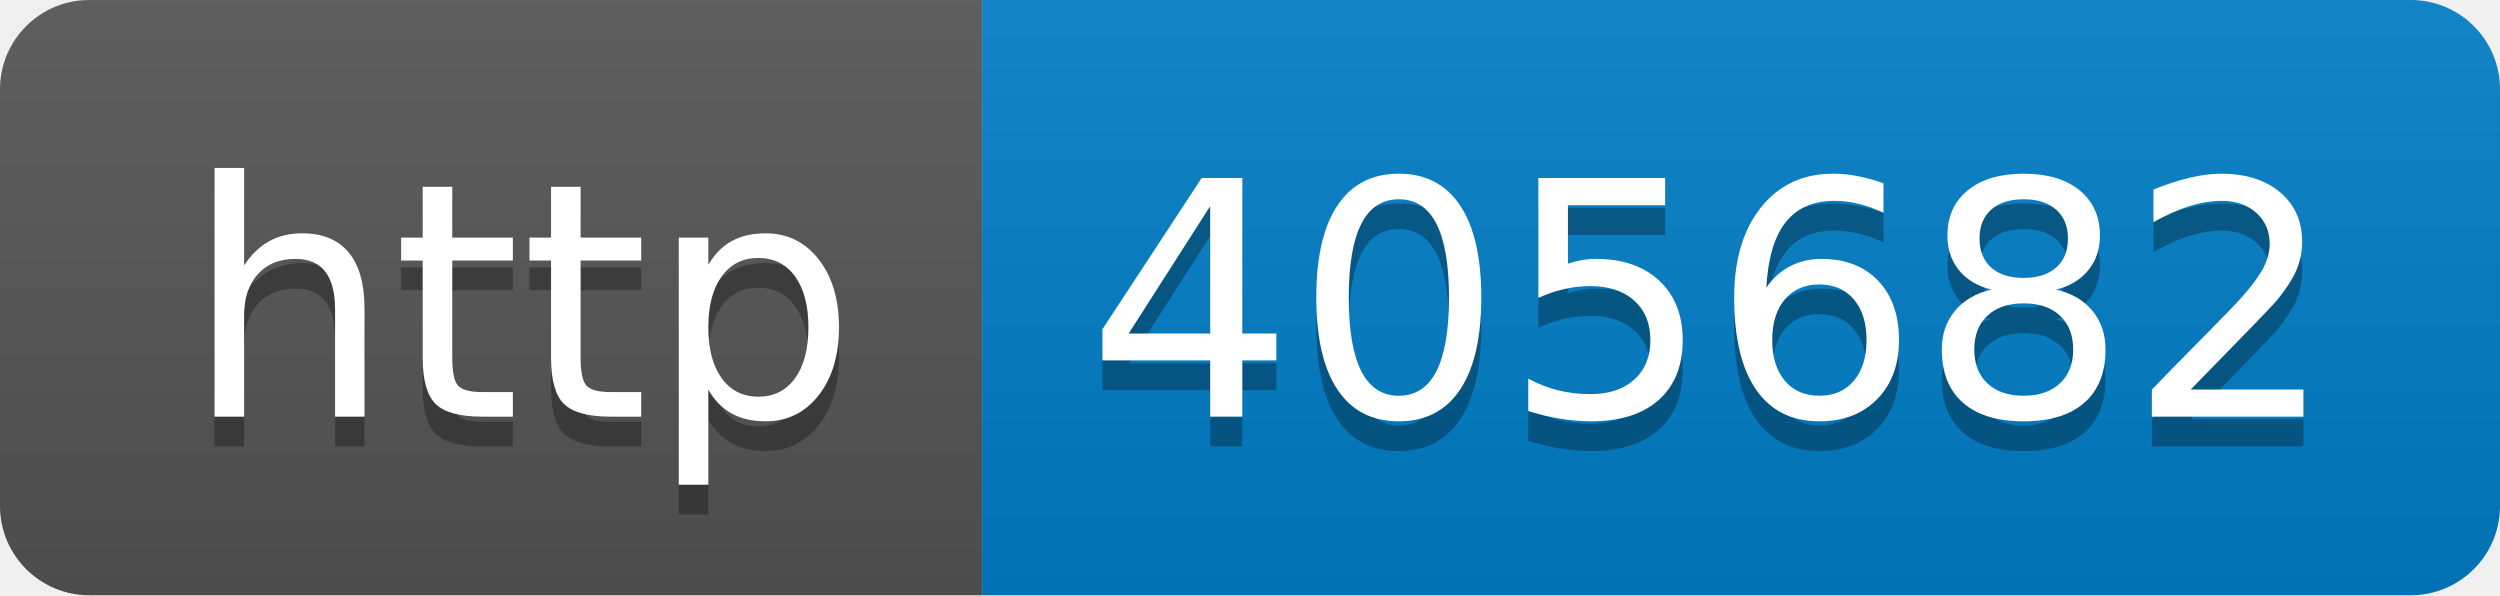
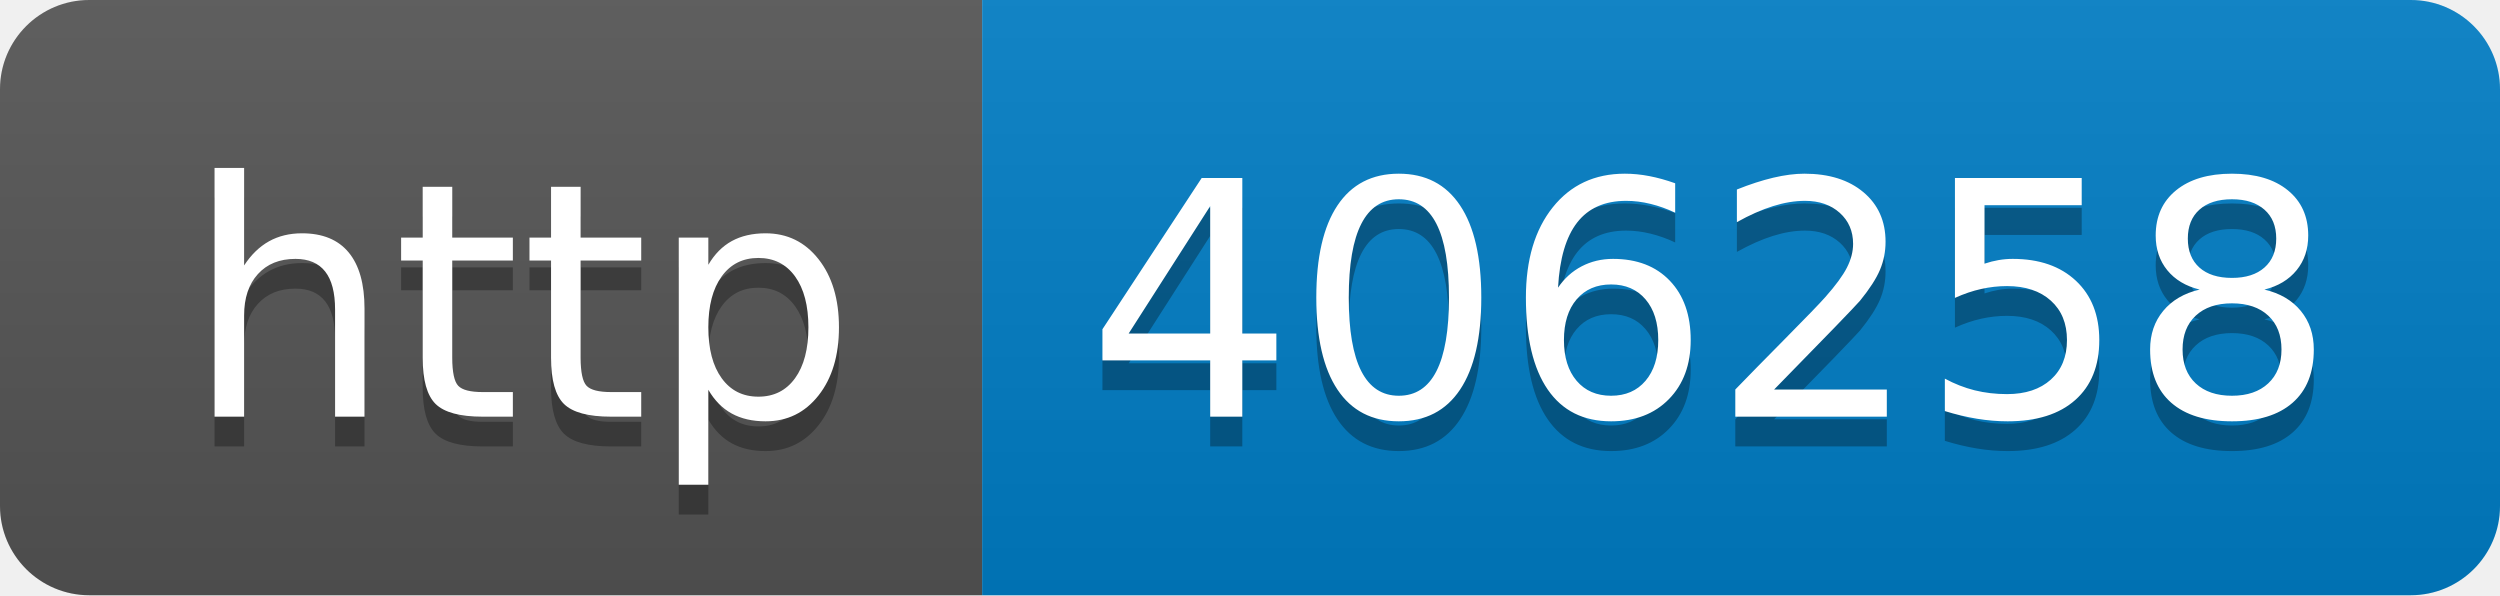
- <svg xmlns="http://www.w3.org/2000/svg" width="84" height="20" role="img" aria-label="http: 405682">
+ <svg xmlns="http://www.w3.org/2000/svg" width="84" height="20" role="img" aria-label="http: 406258">
  <linearGradient id="s" x2="0" y2="100%">
    <stop offset="0" stop-color="#bbb" stop-opacity=".1" />
    <stop offset="1" stop-opacity=".1" />
  </linearGradient>
  <clipPath id="r">
    <rect width="84" height="20" rx="3" fill="#fff" />
  </clipPath>
  <g clip-path="url(#r)">
    <rect width="33" height="20" fill="#555" />
    <rect x="33" width="51" height="20" fill="#007ec6" />
    <rect width="84" height="20" fill="url(#s)" />
  </g>
  <g fill="#fff" text-anchor="middle" font-family="Verdana,Geneva,DejaVu Sans,sans-serif" text-rendering="geometricPrecision" font-size="110">
    <text aria-hidden="true" x="175" y="150" fill="#010101" fill-opacity=".3" transform="scale(.1)" textLength="230">http</text>
    <text x="175" y="140" transform="scale(.1)" fill="#fff" textLength="230">http</text>
-     <text aria-hidden="true" x="575" y="150" fill="#010101" fill-opacity=".3" transform="scale(.1)" textLength="410">405682</text>
-     <text x="575" y="140" transform="scale(.1)" fill="#fff" textLength="410">405682</text>
+     <text aria-hidden="true" x="575" y="150" fill="#010101" fill-opacity=".3" transform="scale(.1)" textLength="410">406258</text>
+     <text x="575" y="140" transform="scale(.1)" fill="#fff" textLength="410">406258</text>
  </g>
</svg>
